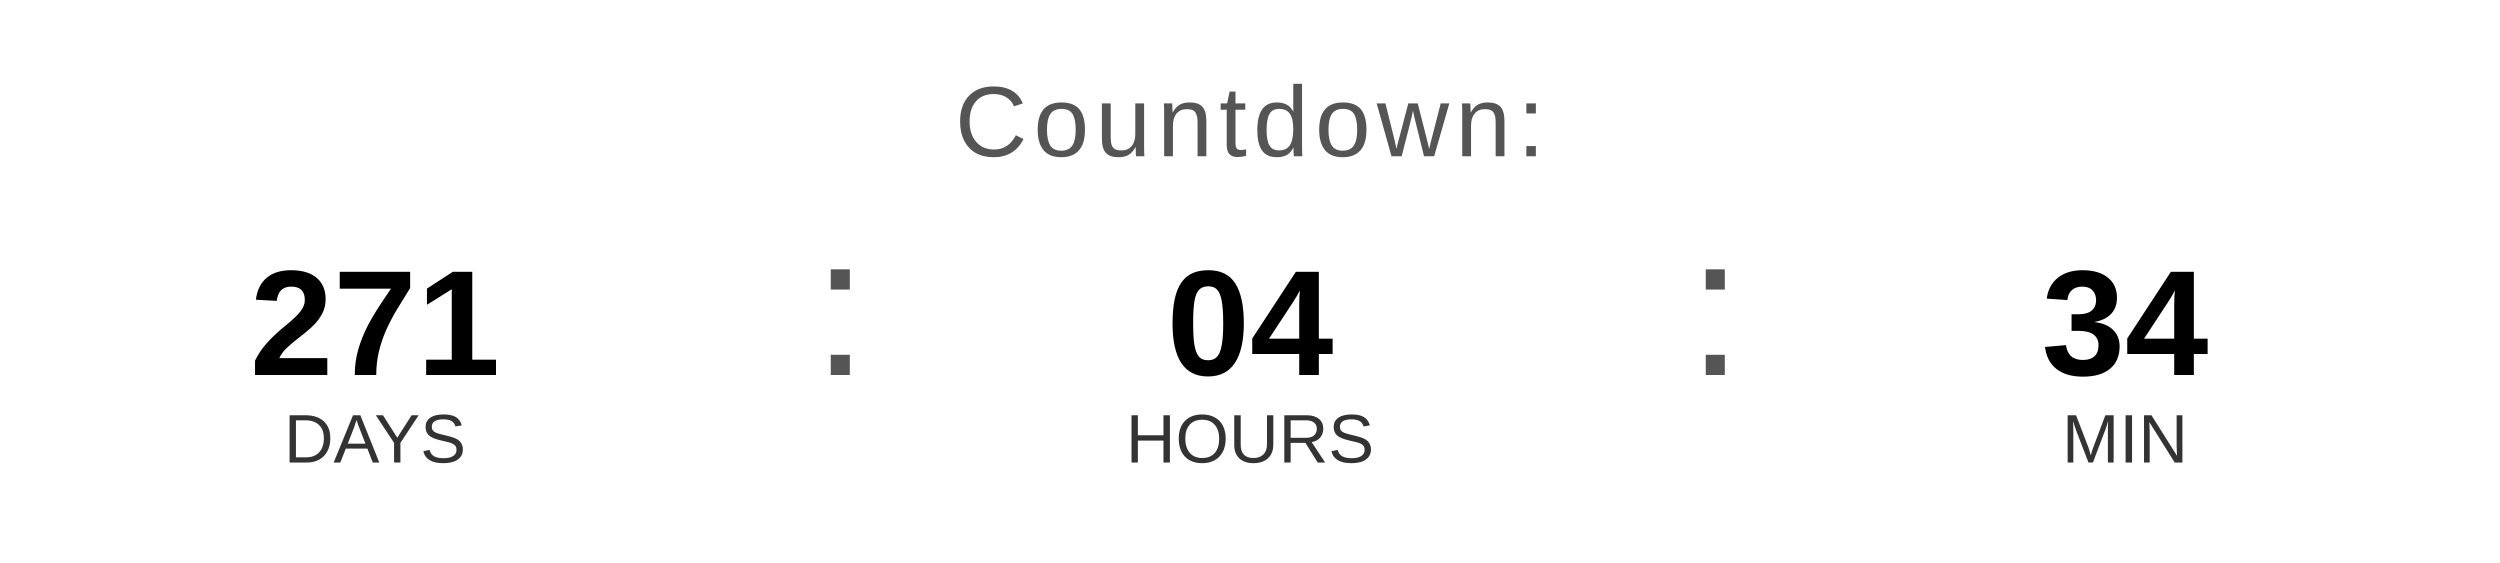
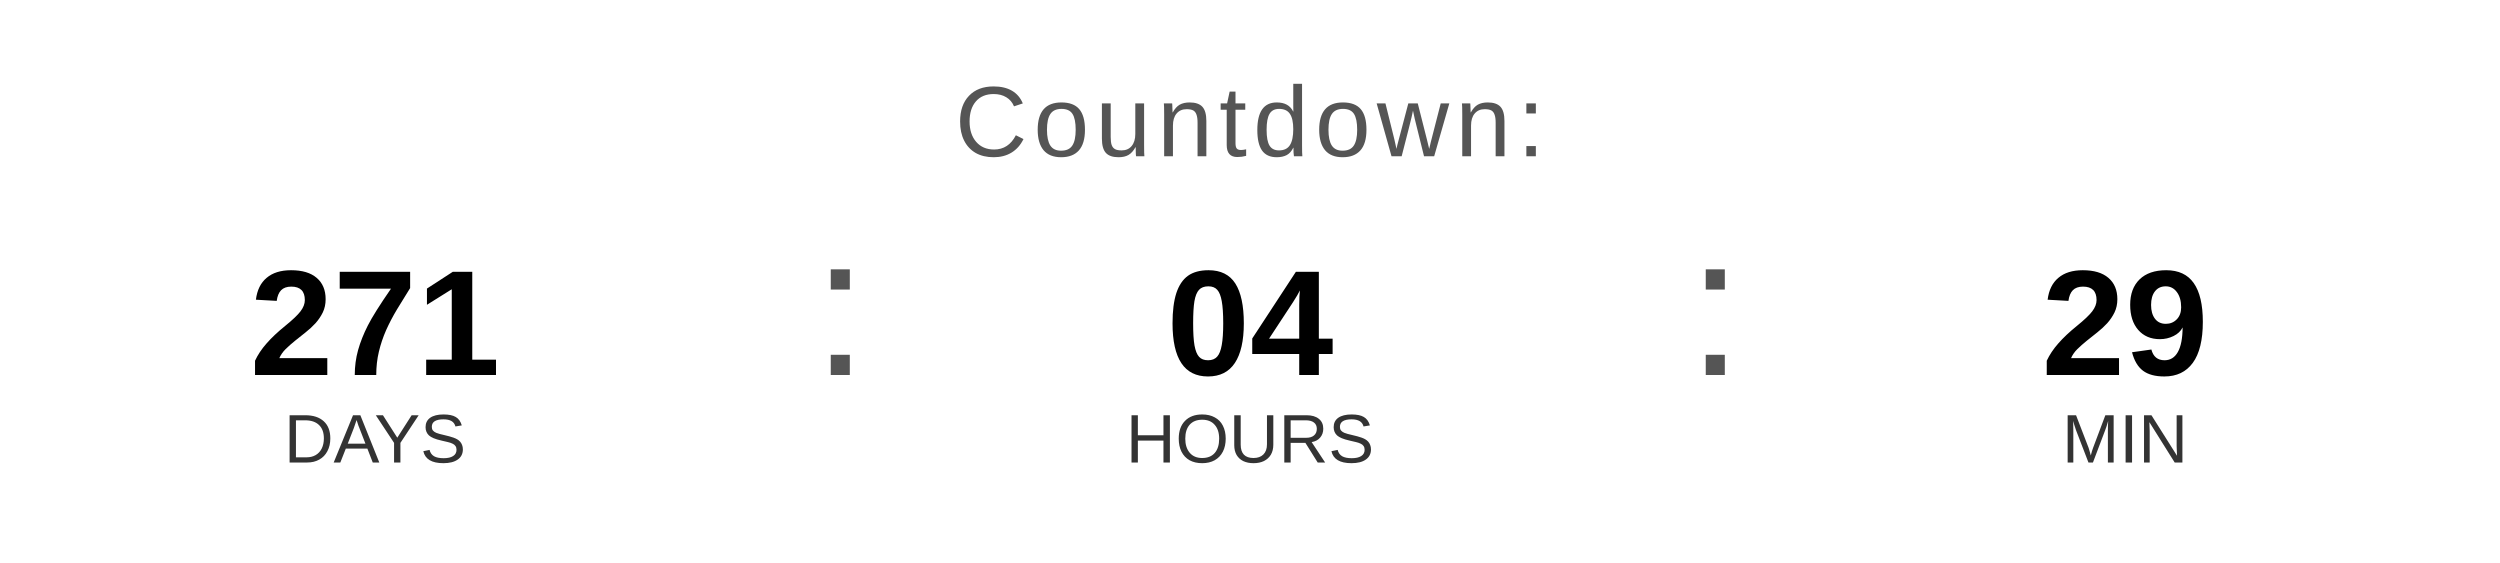
<svg xmlns="http://www.w3.org/2000/svg" width="400" height="90" viewBox="0 0 400 90">
  <text x="200" y="25" font-family="Arial, Helvetica, sans-serif" font-size="16" fill="#555555" text-anchor="middle" letter-spacing="1">
    Countdown:
  </text>
  <text x="60" y="60" font-family="Arial, Helvetica, sans-serif" font-size="24" font-weight="bold" fill="#000000" text-anchor="middle">271</text>
  <text x="60" y="74" font-family="Arial, Helvetica, sans-serif" font-size="11" fill="#333333" text-anchor="middle">DAYS</text>
  <text x="130" y="60" font-family="Arial, sans-serif" font-size="32" fill="#555555">:</text>
  <text x="200" y="60" font-family="Arial, Helvetica, sans-serif" font-size="24" font-weight="bold" fill="#000000" text-anchor="middle">04</text>
  <text x="200" y="74" font-family="Arial, Helvetica, sans-serif" font-size="11" fill="#333333" text-anchor="middle">HOURS</text>
  <text x="270" y="60" font-family="Arial, sans-serif" font-size="32" fill="#555555">:</text>
-   <text x="340" y="60" font-family="Arial, Helvetica, sans-serif" font-size="24" font-weight="bold" fill="#000000" text-anchor="middle">34</text>
+   <text x="340" y="60" font-family="Arial, Helvetica, sans-serif" font-size="24" font-weight="bold" fill="#000000" text-anchor="middle">29</text>
  <text x="340" y="74" font-family="Arial, Helvetica, sans-serif" font-size="11" fill="#333333" text-anchor="middle">MIN</text>
</svg>
